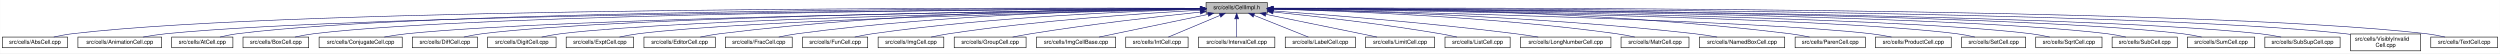
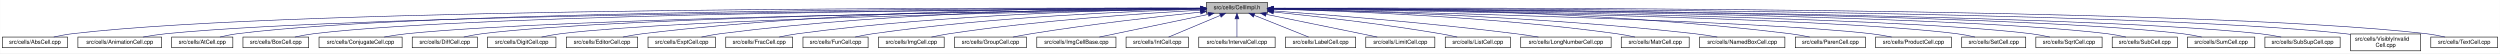
- <svg xmlns="http://www.w3.org/2000/svg" xmlns:xlink="http://www.w3.org/1999/xlink" width="4452pt" height="95pt" viewBox="0.00 0.00 4451.50 95.00">
+ <svg xmlns="http://www.w3.org/2000/svg" xmlns:xlink="http://www.w3.org/1999/xlink" width="4453pt" height="95pt" viewBox="0.00 0.00 4452.50 95.00">
  <g id="graph0" class="graph" transform="scale(1 1) rotate(0) translate(4 91)">
-     <polygon fill="white" stroke="transparent" points="-4,4 -4,-91 4447.5,-91 4447.5,4 -4,4" />
+     <polygon fill="white" stroke="transparent" points="-4,4 -4,-91 4448.5,-91 4448.5,4 -4,4" />
    <g id="node1" class="node">
      <g id="a_node1">
        <a xlink:title="Macros and types used only by cell implementations, not by cell users.">
-           <polygon fill="#bfbfbf" stroke="black" points="2143.5,-67.5 2143.5,-86.5 2252.5,-86.5 2252.5,-67.5 2143.5,-67.5" />
-           <text text-anchor="middle" x="2198" y="-74.5" font-family="Helvetica,sans-Serif" font-size="10.00">src/cells/CellImpl.h</text>
+           <polygon fill="#bfbfbf" stroke="black" points="2144.5,-67.5 2144.5,-86.5 2253.5,-86.5 2253.5,-67.5 2144.5,-67.5" />
+           <text text-anchor="middle" x="2199" y="-74.5" font-family="Helvetica,sans-Serif" font-size="10.00">src/cells/CellImpl.h</text>
        </a>
      </g>
    </g>
    <g id="node2" class="node">
      <g id="a_node2">
        <a xlink:href="AbsCell_8cpp.html" target="_top" xlink:title="This file defines the class AbsCell.">
          <polygon fill="white" stroke="black" points="0,-6 0,-25 116,-25 116,-6 0,-6" />
          <text text-anchor="middle" x="58" y="-13" font-family="Helvetica,sans-Serif" font-size="10.00">src/cells/AbsCell.cpp</text>
        </a>
      </g>
    </g>
    <g id="edge1" class="edge">
-       <path fill="none" stroke="midnightblue" d="M2133.15,-76.26C1827.39,-77.25 527.75,-78.51 125,-31 114.01,-29.7 102.16,-27.44 91.53,-25.07" />
-       <polygon fill="midnightblue" stroke="midnightblue" points="2133.2,-79.76 2143.18,-76.23 2133.17,-72.76 2133.2,-79.76" />
+       <path fill="none" stroke="midnightblue" d="M2134.12,-76.26C1828.21,-77.25 527.95,-78.53 125,-31 114.01,-29.7 102.16,-27.44 91.53,-25.07" />
+       <polygon fill="midnightblue" stroke="midnightblue" points="2134.17,-79.76 2144.16,-76.23 2134.15,-72.76 2134.17,-79.76" />
    </g>
    <g id="node3" class="node">
      <g id="a_node3">
        <a xlink:href="AnimationCell_8cpp.html" target="_top" xlink:title="This file defines the class AnimationCell.">
          <polygon fill="white" stroke="black" points="134.5,-6 134.5,-25 283.5,-25 283.5,-6 134.5,-6" />
          <text text-anchor="middle" x="209" y="-13" font-family="Helvetica,sans-Serif" font-size="10.00">src/cells/AnimationCell.cpp</text>
        </a>
      </g>
    </g>
    <g id="edge2" class="edge">
-       <path fill="none" stroke="midnightblue" d="M2132.84,-75.77C1842.02,-74.54 660.69,-67.35 292,-31 278.46,-29.67 263.81,-27.39 250.63,-25.03" />
-       <polygon fill="midnightblue" stroke="midnightblue" points="2133.2,-79.27 2143.22,-75.81 2133.23,-72.27 2133.2,-79.27" />
+       <path fill="none" stroke="midnightblue" d="M2133.81,-75.77C1842.83,-74.54 660.89,-67.37 292,-31 278.46,-29.67 263.81,-27.39 250.63,-25.03" />
+       <polygon fill="midnightblue" stroke="midnightblue" points="2134.17,-79.27 2144.19,-75.81 2134.2,-72.27 2134.17,-79.27" />
    </g>
    <g id="node4" class="node">
      <g id="a_node4">
        <a xlink:href="AtCell_8cpp.html" target="_top" xlink:title="This file defines the class AtCell.">
          <polygon fill="white" stroke="black" points="301.5,-6 301.5,-25 410.5,-25 410.5,-6 301.5,-6" />
          <text text-anchor="middle" x="356" y="-13" font-family="Helvetica,sans-Serif" font-size="10.00">src/cells/AtCell.cpp</text>
        </a>
      </g>
    </g>
    <g id="edge3" class="edge">
-       <path fill="none" stroke="midnightblue" d="M2133.08,-76.1C1854.67,-76.28 760.4,-74.16 419,-31 408.64,-29.69 397.5,-27.42 387.5,-25.06" />
-       <polygon fill="midnightblue" stroke="midnightblue" points="2133.41,-79.6 2143.41,-76.1 2133.41,-72.6 2133.41,-79.6" />
+       <path fill="none" stroke="midnightblue" d="M2134.04,-76.11C1855.48,-76.29 760.59,-74.18 419,-31 408.64,-29.69 397.5,-27.42 387.5,-25.06" />
+       <polygon fill="midnightblue" stroke="midnightblue" points="2134.38,-79.6 2144.38,-76.1 2134.38,-72.6 2134.38,-79.6" />
    </g>
    <g id="node5" class="node">
      <g id="a_node5">
        <a xlink:href="BoxCell_8cpp.html" target="_top" xlink:title="This file defines the class BoxCell.">
          <polygon fill="white" stroke="black" points="428.5,-6 428.5,-25 545.5,-25 545.5,-6 428.5,-6" />
          <text text-anchor="middle" x="487" y="-13" font-family="Helvetica,sans-Serif" font-size="10.00">src/cells/BoxCell.cpp</text>
        </a>
      </g>
    </g>
    <g id="edge4" class="edge">
-       <path fill="none" stroke="midnightblue" d="M2132.88,-75.81C1867.71,-74.77 868.51,-68.4 555,-31 543.85,-29.67 531.83,-27.39 521.04,-25.03" />
-       <polygon fill="midnightblue" stroke="midnightblue" points="2133.1,-79.31 2143.11,-75.84 2133.13,-72.31 2133.1,-79.31" />
+       <path fill="none" stroke="midnightblue" d="M2134.28,-75.81C1869.63,-74.78 868.87,-68.44 555,-31 543.85,-29.67 531.83,-27.39 521.04,-25.03" />
+       <polygon fill="midnightblue" stroke="midnightblue" points="2134.48,-79.31 2144.49,-75.85 2134.51,-72.31 2134.48,-79.31" />
    </g>
    <g id="node6" class="node">
      <g id="a_node6">
        <a xlink:href="ConjugateCell_8cpp.html" target="_top" xlink:title="This file defines the class ConjugateCell.">
          <polygon fill="white" stroke="black" points="564,-6 564,-25 712,-25 712,-6 564,-6" />
          <text text-anchor="middle" x="638" y="-13" font-family="Helvetica,sans-Serif" font-size="10.00">src/cells/ConjugateCell.cpp</text>
        </a>
      </g>
    </g>
    <g id="edge5" class="edge">
-       <path fill="none" stroke="midnightblue" d="M2133.06,-75.25C1885.51,-72.22 1000.91,-59.57 721,-31 707.61,-29.63 693.13,-27.38 680.06,-25.05" />
-       <polygon fill="midnightblue" stroke="midnightblue" points="2133.29,-78.76 2143.33,-75.38 2133.37,-71.76 2133.29,-78.76" />
+       <path fill="none" stroke="midnightblue" d="M2134.02,-75.25C1886.3,-72.22 1001.1,-59.58 721,-31 707.61,-29.63 693.13,-27.38 680.06,-25.05" />
+       <polygon fill="midnightblue" stroke="midnightblue" points="2134.25,-78.76 2144.29,-75.38 2134.33,-71.76 2134.25,-78.76" />
    </g>
    <g id="node7" class="node">
      <g id="a_node7">
        <a xlink:href="DiffCell_8cpp.html" target="_top" xlink:title="This file defines the class DiffCell.">
          <polygon fill="white" stroke="black" points="730,-6 730,-25 846,-25 846,-6 730,-6" />
          <text text-anchor="middle" x="788" y="-13" font-family="Helvetica,sans-Serif" font-size="10.00">src/cells/DiffCell.cpp</text>
        </a>
      </g>
    </g>
    <g id="edge6" class="edge">
-       <path fill="none" stroke="midnightblue" d="M2133.15,-75.37C1900.28,-72.87 1106.8,-62.21 855,-31 844.13,-29.65 832.42,-27.4 821.88,-25.07" />
-       <polygon fill="midnightblue" stroke="midnightblue" points="2133.12,-78.87 2143.16,-75.48 2133.2,-71.87 2133.12,-78.87" />
+       <path fill="none" stroke="midnightblue" d="M2134.15,-75.37C1901.17,-72.88 1107,-62.23 855,-31 844.13,-29.65 832.42,-27.4 821.88,-25.07" />
+       <polygon fill="midnightblue" stroke="midnightblue" points="2134.45,-78.88 2144.49,-75.48 2134.53,-71.88 2134.45,-78.88" />
    </g>
    <g id="node8" class="node">
      <g id="a_node8">
        <a xlink:href="DigitCell_8cpp.html" target="_top" xlink:title="This file defines the class DigitCell.">
          <polygon fill="white" stroke="black" points="864,-6 864,-25 986,-25 986,-6 864,-6" />
          <text text-anchor="middle" x="925" y="-13" font-family="Helvetica,sans-Serif" font-size="10.00">src/cells/DigitCell.cpp</text>
        </a>
      </g>
    </g>
    <g id="edge7" class="edge">
-       <path fill="none" stroke="midnightblue" d="M2133.16,-75C1916.42,-71.44 1218.27,-58.11 995,-31 983.67,-29.62 971.44,-27.36 960.42,-25.03" />
-       <polygon fill="midnightblue" stroke="midnightblue" points="2133.36,-78.51 2143.41,-75.17 2133.47,-71.51 2133.36,-78.51" />
+       <path fill="none" stroke="midnightblue" d="M2134.1,-75C1917.19,-71.45 1218.46,-58.13 995,-31 983.67,-29.62 971.44,-27.36 960.42,-25.03" />
+       <polygon fill="midnightblue" stroke="midnightblue" points="2134.31,-78.51 2144.37,-75.17 2134.43,-71.51 2134.31,-78.51" />
    </g>
    <g id="node9" class="node">
      <g id="a_node9">
-         <a xlink:href="ExptCell_8cpp.html" target="_top" xlink:title="This file defines the class ExptCell.">
-           <polygon fill="white" stroke="black" points="1004,-6 1004,-25 1124,-25 1124,-6 1004,-6" />
-           <text text-anchor="middle" x="1064" y="-13" font-family="Helvetica,sans-Serif" font-size="10.00">src/cells/ExptCell.cpp</text>
+         <a xlink:href="EditorCell_8cpp.html" target="_top" xlink:title="This file defines the class EditorCell.">
+           <polygon fill="white" stroke="black" points="1004.5,-6 1004.5,-25 1131.5,-25 1131.5,-6 1004.5,-6" />
+           <text text-anchor="middle" x="1068" y="-13" font-family="Helvetica,sans-Serif" font-size="10.00">src/cells/EditorCell.cpp</text>
        </a>
      </g>
    </g>
    <g id="edge8" class="edge">
-       <path fill="none" stroke="midnightblue" d="M2133.25,-74.67C1933.43,-70.32 1328.15,-55.46 1133,-31 1121.83,-29.6 1109.77,-27.33 1098.91,-25" />
-       <polygon fill="midnightblue" stroke="midnightblue" points="2133.23,-78.17 2143.3,-74.88 2133.38,-71.17 2133.23,-78.17" />
+       <path fill="none" stroke="midnightblue" d="M2134.21,-76.69C1968.36,-77.73 1515.13,-75.84 1141,-31 1129.33,-29.6 1116.73,-27.36 1105.34,-25.06" />
+       <polygon fill="midnightblue" stroke="midnightblue" points="2134.28,-80.19 2144.25,-76.63 2134.23,-73.19 2134.28,-80.19" />
    </g>
    <g id="node10" class="node">
      <g id="a_node10">
-         <a xlink:href="EditorCell_8cpp.html" target="_top" xlink:title="This file defines the class EditorCell.">
-           <polygon fill="white" stroke="black" points="1142.5,-6 1142.5,-25 1269.5,-25 1269.5,-6 1142.5,-6" />
-           <text text-anchor="middle" x="1206" y="-13" font-family="Helvetica,sans-Serif" font-size="10.00">src/cells/EditorCell.cpp</text>
+         <a xlink:href="ExptCell_8cpp.html" target="_top" xlink:title="This file defines the class ExptCell.">
+           <polygon fill="white" stroke="black" points="1150,-6 1150,-25 1270,-25 1270,-6 1150,-6" />
+           <text text-anchor="middle" x="1210" y="-13" font-family="Helvetica,sans-Serif" font-size="10.00">src/cells/ExptCell.cpp</text>
        </a>
      </g>
    </g>
    <g id="edge9" class="edge">
-       <path fill="none" stroke="midnightblue" d="M2133.31,-76.16C1982.7,-75.8 1597.17,-70.72 1278,-31 1266.49,-29.57 1254.06,-27.32 1242.82,-25.02" />
-       <polygon fill="midnightblue" stroke="midnightblue" points="2133.31,-79.66 2143.31,-76.18 2133.32,-72.66 2133.31,-79.66" />
+       <path fill="none" stroke="midnightblue" d="M2134.29,-76.34C1983.63,-76.38 1598,-72.06 1279,-31 1267.95,-29.58 1256.04,-27.33 1245.27,-25.03" />
+       <polygon fill="midnightblue" stroke="midnightblue" points="2134.3,-79.84 2144.29,-76.33 2134.29,-72.84 2134.3,-79.84" />
    </g>
    <g id="node11" class="node">
      <g id="a_node11">
        <a xlink:href="FracCell_8cpp.html" target="_top" xlink:title="This file defines the class FracCell.">
-           <polygon fill="white" stroke="black" points="1287.5,-6 1287.5,-25 1406.5,-25 1406.5,-6 1287.5,-6" />
-           <text text-anchor="middle" x="1347" y="-13" font-family="Helvetica,sans-Serif" font-size="10.00">src/cells/FracCell.cpp</text>
+           <polygon fill="white" stroke="black" points="1288.5,-6 1288.5,-25 1407.5,-25 1407.5,-6 1288.5,-6" />
+           <text text-anchor="middle" x="1348" y="-13" font-family="Helvetica,sans-Serif" font-size="10.00">src/cells/FracCell.cpp</text>
        </a>
      </g>
    </g>
    <g id="edge10" class="edge">
-       <path fill="none" stroke="midnightblue" d="M2133.09,-75.54C1998.7,-73.87 1680.4,-66.19 1416,-31 1405.08,-29.55 1393.31,-27.32 1382.64,-25.05" />
-       <polygon fill="midnightblue" stroke="midnightblue" points="2133.18,-79.04 2143.22,-75.66 2133.26,-72.04 2133.18,-79.04" />
+       <path fill="none" stroke="midnightblue" d="M2134.09,-75.54C1999.7,-73.87 1681.4,-66.19 1417,-31 1406.08,-29.55 1394.31,-27.32 1383.64,-25.05" />
+       <polygon fill="midnightblue" stroke="midnightblue" points="2134.18,-79.04 2144.22,-75.66 2134.26,-72.04 2134.18,-79.04" />
    </g>
    <g id="node12" class="node">
      <g id="a_node12">
        <a xlink:href="FunCell_8cpp.html" target="_top" xlink:title="This file defines the class FunCell.">
-           <polygon fill="white" stroke="black" points="1425,-6 1425,-25 1541,-25 1541,-6 1425,-6" />
-           <text text-anchor="middle" x="1483" y="-13" font-family="Helvetica,sans-Serif" font-size="10.00">src/cells/FunCell.cpp</text>
+           <polygon fill="white" stroke="black" points="1426,-6 1426,-25 1542,-25 1542,-6 1426,-6" />
+           <text text-anchor="middle" x="1484" y="-13" font-family="Helvetica,sans-Serif" font-size="10.00">src/cells/FunCell.cpp</text>
        </a>
      </g>
    </g>
    <g id="edge11" class="edge">
-       <path fill="none" stroke="midnightblue" d="M2132.87,-74.57C2015.72,-71.32 1761.88,-61.12 1550,-31 1539.51,-29.51 1528.22,-27.3 1517.95,-25.06" />
-       <polygon fill="midnightblue" stroke="midnightblue" points="2133.01,-78.08 2143.1,-74.85 2133.2,-71.08 2133.01,-78.08" />
+       <path fill="none" stroke="midnightblue" d="M2133.87,-74.57C2016.72,-71.32 1762.88,-61.12 1551,-31 1540.51,-29.51 1529.22,-27.3 1518.95,-25.06" />
+       <polygon fill="midnightblue" stroke="midnightblue" points="2134.01,-78.08 2144.1,-74.85 2134.2,-71.08 2134.01,-78.08" />
    </g>
    <g id="node13" class="node">
      <g id="a_node13">
        <a xlink:href="ImgCell_8cpp.html" target="_top" xlink:title="This file defines the class ImgCell.">
-           <polygon fill="white" stroke="black" points="1559.5,-6 1559.5,-25 1676.5,-25 1676.5,-6 1559.5,-6" />
-           <text text-anchor="middle" x="1618" y="-13" font-family="Helvetica,sans-Serif" font-size="10.00">src/cells/ImgCell.cpp</text>
+           <polygon fill="white" stroke="black" points="1560.5,-6 1560.5,-25 1677.5,-25 1677.5,-6 1560.5,-6" />
+           <text text-anchor="middle" x="1619" y="-13" font-family="Helvetica,sans-Serif" font-size="10.00">src/cells/ImgCell.cpp</text>
        </a>
      </g>
    </g>
    <g id="edge12" class="edge">
-       <path fill="none" stroke="midnightblue" d="M2133.19,-72.85C2035.72,-67.54 1845.8,-54.97 1686,-31 1675.5,-29.42 1664.18,-27.22 1653.85,-25" />
-       <polygon fill="midnightblue" stroke="midnightblue" points="2133.01,-76.35 2143.18,-73.39 2133.38,-69.36 2133.01,-76.35" />
+       <path fill="none" stroke="midnightblue" d="M2134.19,-72.85C2036.72,-67.54 1846.8,-54.97 1687,-31 1676.5,-29.42 1665.18,-27.22 1654.85,-25" />
+       <polygon fill="midnightblue" stroke="midnightblue" points="2134.01,-76.35 2144.18,-73.39 2134.38,-69.36 2134.01,-76.35" />
    </g>
    <g id="node14" class="node">
      <g id="a_node14">
        <a xlink:href="GroupCell_8cpp.html" target="_top" xlink:title="This file defines the class GroupCell.">
-           <polygon fill="white" stroke="black" points="1695,-6 1695,-25 1823,-25 1823,-6 1695,-6" />
-           <text text-anchor="middle" x="1759" y="-13" font-family="Helvetica,sans-Serif" font-size="10.00">src/cells/GroupCell.cpp</text>
+           <polygon fill="white" stroke="black" points="1696,-6 1696,-25 1824,-25 1824,-6 1696,-6" />
+           <text text-anchor="middle" x="1760" y="-13" font-family="Helvetica,sans-Serif" font-size="10.00">src/cells/GroupCell.cpp</text>
        </a>
      </g>
    </g>
    <g id="edge13" class="edge">
-       <path fill="none" stroke="midnightblue" d="M2133.25,-69.5C2059.94,-61.8 1937.05,-47.87 1832,-31 1821.28,-29.28 1809.74,-27.13 1799.07,-25.01" />
-       <polygon fill="midnightblue" stroke="midnightblue" points="2132.95,-72.99 2143.26,-70.54 2133.67,-66.02 2132.95,-72.99" />
+       <path fill="none" stroke="midnightblue" d="M2134.25,-69.5C2060.94,-61.8 1938.05,-47.87 1833,-31 1822.28,-29.28 1810.74,-27.13 1800.07,-25.01" />
+       <polygon fill="midnightblue" stroke="midnightblue" points="2133.95,-72.99 2144.26,-70.54 2134.67,-66.02 2133.95,-72.99" />
    </g>
    <g id="node15" class="node">
      <g id="a_node15">
        <a xlink:href="ImgCellBase_8cpp.html" target="_top" xlink:title="This file defines the class ImgCellBase.">
-           <polygon fill="white" stroke="black" points="1841.5,-6 1841.5,-25 1982.5,-25 1982.5,-6 1841.5,-6" />
-           <text text-anchor="middle" x="1912" y="-13" font-family="Helvetica,sans-Serif" font-size="10.00">src/cells/ImgCellBase.cpp</text>
+           <polygon fill="white" stroke="black" points="1842.5,-6 1842.5,-25 1983.5,-25 1983.5,-6 1842.5,-6" />
+           <text text-anchor="middle" x="1913" y="-13" font-family="Helvetica,sans-Serif" font-size="10.00">src/cells/ImgCellBase.cpp</text>
        </a>
      </g>
    </g>
    <g id="edge14" class="edge">
-       <path fill="none" stroke="midnightblue" d="M2147.06,-65.4C2091.61,-53.87 2004.05,-35.65 1952.9,-25.01" />
-       <polygon fill="midnightblue" stroke="midnightblue" points="2146.52,-68.86 2157.02,-67.48 2147.95,-62.01 2146.52,-68.86" />
+       <path fill="none" stroke="midnightblue" d="M2148.06,-65.4C2092.61,-53.87 2005.05,-35.65 1953.9,-25.01" />
+       <polygon fill="midnightblue" stroke="midnightblue" points="2147.52,-68.86 2158.02,-67.48 2148.95,-62.01 2147.52,-68.86" />
    </g>
    <g id="node16" class="node">
      <g id="a_node16">
        <a xlink:href="IntCell_8cpp.html" target="_top" xlink:title="This file defines the class IntCell.">
-           <polygon fill="white" stroke="black" points="2000.5,-6 2000.5,-25 2111.5,-25 2111.5,-6 2000.5,-6" />
-           <text text-anchor="middle" x="2056" y="-13" font-family="Helvetica,sans-Serif" font-size="10.00">src/cells/IntCell.cpp</text>
+           <polygon fill="white" stroke="black" points="2001.5,-6 2001.5,-25 2112.5,-25 2112.5,-6 2001.5,-6" />
+           <text text-anchor="middle" x="2057" y="-13" font-family="Helvetica,sans-Serif" font-size="10.00">src/cells/IntCell.cpp</text>
        </a>
      </g>
    </g>
    <g id="edge15" class="edge">
-       <path fill="none" stroke="midnightblue" d="M2168.12,-63.48C2140.54,-51.92 2100.33,-35.08 2076.31,-25.01" />
-       <polygon fill="midnightblue" stroke="midnightblue" points="2167.08,-66.84 2177.65,-67.48 2169.78,-60.38 2167.08,-66.84" />
+       <path fill="none" stroke="midnightblue" d="M2169.12,-63.48C2141.54,-51.92 2101.33,-35.08 2077.31,-25.01" />
+       <polygon fill="midnightblue" stroke="midnightblue" points="2168.08,-66.84 2178.65,-67.48 2170.78,-60.38 2168.08,-66.84" />
    </g>
    <g id="node17" class="node">
      <g id="a_node17">
        <a xlink:href="IntervalCell_8cpp.html" target="_top" xlink:title="This file defines the class IntervalCell.">
-           <polygon fill="white" stroke="black" points="2130,-6 2130,-25 2266,-25 2266,-6 2130,-6" />
-           <text text-anchor="middle" x="2198" y="-13" font-family="Helvetica,sans-Serif" font-size="10.00">src/cells/IntervalCell.cpp</text>
+           <polygon fill="white" stroke="black" points="2131,-6 2131,-25 2267,-25 2267,-6 2131,-6" />
+           <text text-anchor="middle" x="2199" y="-13" font-family="Helvetica,sans-Serif" font-size="10.00">src/cells/IntervalCell.cpp</text>
        </a>
      </g>
    </g>
    <g id="edge16" class="edge">
-       <path fill="none" stroke="midnightblue" d="M2198,-57.32C2198,-46.5 2198,-33.4 2198,-25.01" />
-       <polygon fill="midnightblue" stroke="midnightblue" points="2194.5,-57.48 2198,-67.48 2201.5,-57.48 2194.5,-57.48" />
+       <path fill="none" stroke="midnightblue" d="M2199,-57.32C2199,-46.5 2199,-33.4 2199,-25.01" />
+       <polygon fill="midnightblue" stroke="midnightblue" points="2195.5,-57.48 2199,-67.48 2202.5,-57.48 2195.5,-57.48" />
    </g>
    <g id="node18" class="node">
      <g id="a_node18">
        <a xlink:href="LabelCell_8cpp.html" target="_top" xlink:title="This file defines the class LabelCell.">
-           <polygon fill="white" stroke="black" points="2284.5,-6 2284.5,-25 2409.5,-25 2409.5,-6 2284.5,-6" />
-           <text text-anchor="middle" x="2347" y="-13" font-family="Helvetica,sans-Serif" font-size="10.00">src/cells/LabelCell.cpp</text>
+           <polygon fill="white" stroke="black" points="2285.5,-6 2285.5,-25 2410.5,-25 2410.5,-6 2285.5,-6" />
+           <text text-anchor="middle" x="2348" y="-13" font-family="Helvetica,sans-Serif" font-size="10.00">src/cells/LabelCell.cpp</text>
        </a>
      </g>
    </g>
    <g id="edge17" class="edge">
-       <path fill="none" stroke="midnightblue" d="M2228.97,-63.63C2257.92,-52.07 2300.37,-35.12 2325.69,-25.01" />
-       <polygon fill="midnightblue" stroke="midnightblue" points="2227.34,-60.52 2219.35,-67.48 2229.93,-67.02 2227.34,-60.52" />
+       <path fill="none" stroke="midnightblue" d="M2229.97,-63.63C2258.92,-52.07 2301.37,-35.12 2326.69,-25.01" />
+       <polygon fill="midnightblue" stroke="midnightblue" points="2228.34,-60.52 2220.35,-67.48 2230.93,-67.02 2228.34,-60.52" />
    </g>
    <g id="node19" class="node">
      <g id="a_node19">
        <a xlink:href="LimitCell_8cpp.html" target="_top" xlink:title="This file defines the class LimitCell.">
-           <polygon fill="white" stroke="black" points="2427.5,-6 2427.5,-25 2550.5,-25 2550.5,-6 2427.5,-6" />
-           <text text-anchor="middle" x="2489" y="-13" font-family="Helvetica,sans-Serif" font-size="10.00">src/cells/LimitCell.cpp</text>
+           <polygon fill="white" stroke="black" points="2428.5,-6 2428.5,-25 2551.5,-25 2551.5,-6 2428.5,-6" />
+           <text text-anchor="middle" x="2490" y="-13" font-family="Helvetica,sans-Serif" font-size="10.00">src/cells/LimitCell.cpp</text>
        </a>
      </g>
    </g>
    <g id="edge18" class="edge">
-       <path fill="none" stroke="midnightblue" d="M2250.02,-65.46C2294.82,-56.37 2361.18,-42.88 2419,-31 2428.36,-29.08 2438.42,-27 2447.92,-25.03" />
-       <polygon fill="midnightblue" stroke="midnightblue" points="2249.07,-62.08 2239.96,-67.5 2250.46,-68.94 2249.07,-62.08" />
+       <path fill="none" stroke="midnightblue" d="M2251.02,-65.46C2295.82,-56.37 2362.18,-42.88 2420,-31 2429.36,-29.08 2439.42,-27 2448.92,-25.03" />
+       <polygon fill="midnightblue" stroke="midnightblue" points="2250.07,-62.08 2240.96,-67.5 2251.46,-68.94 2250.07,-62.08" />
    </g>
    <g id="node20" class="node">
      <g id="a_node20">
        <a xlink:href="ListCell_8cpp.html" target="_top" xlink:title="This file defines the class ListCell.">
-           <polygon fill="white" stroke="black" points="2569,-6 2569,-25 2685,-25 2685,-6 2569,-6" />
-           <text text-anchor="middle" x="2627" y="-13" font-family="Helvetica,sans-Serif" font-size="10.00">src/cells/ListCell.cpp</text>
+           <polygon fill="white" stroke="black" points="2570,-6 2570,-25 2686,-25 2686,-6 2570,-6" />
+           <text text-anchor="middle" x="2628" y="-13" font-family="Helvetica,sans-Serif" font-size="10.00">src/cells/ListCell.cpp</text>
        </a>
      </g>
    </g>
    <g id="edge19" class="edge">
-       <path fill="none" stroke="midnightblue" d="M2263.17,-69.67C2335.84,-62.21 2456.75,-48.55 2560,-31 2569.86,-29.32 2580.46,-27.19 2590.25,-25.07" />
-       <polygon fill="midnightblue" stroke="midnightblue" points="2262.4,-66.23 2252.8,-70.73 2263.11,-73.2 2262.4,-66.23" />
+       <path fill="none" stroke="midnightblue" d="M2264.17,-69.67C2336.84,-62.21 2457.75,-48.55 2561,-31 2570.86,-29.32 2581.46,-27.19 2591.25,-25.07" />
+       <polygon fill="midnightblue" stroke="midnightblue" points="2263.4,-66.23 2253.8,-70.73 2264.11,-73.2 2263.4,-66.23" />
    </g>
    <g id="node21" class="node">
      <g id="a_node21">
        <a xlink:href="LongNumberCell_8cpp.html" target="_top" xlink:title="This file defines the class LongNumberCell.">
-           <polygon fill="white" stroke="black" points="2703.5,-6 2703.5,-25 2864.5,-25 2864.5,-6 2703.5,-6" />
-           <text text-anchor="middle" x="2784" y="-13" font-family="Helvetica,sans-Serif" font-size="10.00">src/cells/LongNumberCell.cpp</text>
+           <polygon fill="white" stroke="black" points="2704.5,-6 2704.5,-25 2865.5,-25 2865.5,-6 2704.5,-6" />
+           <text text-anchor="middle" x="2785" y="-13" font-family="Helvetica,sans-Serif" font-size="10.00">src/cells/LongNumberCell.cpp</text>
        </a>
      </g>
    </g>
    <g id="edge20" class="edge">
-       <path fill="none" stroke="midnightblue" d="M2262.83,-71.56C2357.7,-64.73 2539.84,-50.39 2694,-31 2707.35,-29.32 2721.75,-27.16 2735.04,-25.02" />
-       <polygon fill="midnightblue" stroke="midnightblue" points="2262.54,-68.07 2252.81,-72.27 2263.04,-75.05 2262.54,-68.07" />
+       <path fill="none" stroke="midnightblue" d="M2263.83,-71.56C2358.7,-64.73 2540.84,-50.39 2695,-31 2708.35,-29.32 2722.75,-27.16 2736.04,-25.02" />
+       <polygon fill="midnightblue" stroke="midnightblue" points="2263.54,-68.07 2253.81,-72.27 2264.04,-75.05 2263.54,-68.07" />
    </g>
    <g id="node22" class="node">
      <g id="a_node22">
        <a xlink:href="MatrCell_8cpp.html" target="_top" xlink:title="This file defines the class MatrCell.">
-           <polygon fill="white" stroke="black" points="2882.5,-6 2882.5,-25 3003.5,-25 3003.5,-6 2882.5,-6" />
-           <text text-anchor="middle" x="2943" y="-13" font-family="Helvetica,sans-Serif" font-size="10.00">src/cells/MatrCell.cpp</text>
+           <polygon fill="white" stroke="black" points="2883.5,-6 2883.5,-25 3004.5,-25 3004.5,-6 2883.5,-6" />
+           <text text-anchor="middle" x="2944" y="-13" font-family="Helvetica,sans-Serif" font-size="10.00">src/cells/MatrCell.cpp</text>
        </a>
      </g>
    </g>
    <g id="edge21" class="edge">
-       <path fill="none" stroke="midnightblue" d="M2262.77,-74.72C2383.51,-71.65 2650.95,-61.7 2874,-31 2884.79,-29.51 2896.42,-27.31 2907,-25.06" />
-       <polygon fill="midnightblue" stroke="midnightblue" points="2262.5,-71.22 2252.59,-74.97 2262.67,-78.22 2262.5,-71.22" />
+       <path fill="none" stroke="midnightblue" d="M2263.77,-74.72C2384.51,-71.65 2651.95,-61.7 2875,-31 2885.79,-29.51 2897.42,-27.31 2908,-25.06" />
+       <polygon fill="midnightblue" stroke="midnightblue" points="2263.5,-71.22 2253.59,-74.97 2263.67,-78.22 2263.5,-71.22" />
    </g>
    <g id="node23" class="node">
      <g id="a_node23">
        <a xlink:href="NamedBoxCell_8cpp.html" target="_top" xlink:title="This file defines the class NamedBoxCell.">
-           <polygon fill="white" stroke="black" points="3022,-6 3022,-25 3174,-25 3174,-6 3022,-6" />
-           <text text-anchor="middle" x="3098" y="-13" font-family="Helvetica,sans-Serif" font-size="10.00">src/cells/NamedBoxCell.cpp</text>
+           <polygon fill="white" stroke="black" points="3023,-6 3023,-25 3175,-25 3175,-6 3023,-6" />
+           <text text-anchor="middle" x="3099" y="-13" font-family="Helvetica,sans-Serif" font-size="10.00">src/cells/NamedBoxCell.cpp</text>
        </a>
      </g>
    </g>
    <g id="edge22" class="edge">
-       <path fill="none" stroke="midnightblue" d="M2262.95,-74.92C2401.29,-72.07 2735.08,-62.27 3013,-31 3026.24,-29.51 3040.55,-27.3 3053.58,-25.06" />
-       <polygon fill="midnightblue" stroke="midnightblue" points="2262.47,-71.43 2252.54,-75.13 2262.61,-78.43 2262.47,-71.43" />
+       <path fill="none" stroke="midnightblue" d="M2263.95,-74.92C2402.29,-72.07 2736.08,-62.27 3014,-31 3027.24,-29.51 3041.55,-27.3 3054.58,-25.06" />
+       <polygon fill="midnightblue" stroke="midnightblue" points="2263.47,-71.43 2253.54,-75.13 2263.61,-78.43 2263.47,-71.43" />
    </g>
    <g id="node24" class="node">
      <g id="a_node24">
        <a xlink:href="ParenCell_8cpp.html" target="_top" xlink:title="This file defines the class ParenCell.">
-           <polygon fill="white" stroke="black" points="3192.5,-6 3192.5,-25 3317.5,-25 3317.5,-6 3192.5,-6" />
-           <text text-anchor="middle" x="3255" y="-13" font-family="Helvetica,sans-Serif" font-size="10.00">src/cells/ParenCell.cpp</text>
+           <polygon fill="white" stroke="black" points="3193.5,-6 3193.5,-25 3318.5,-25 3318.5,-6 3193.5,-6" />
+           <text text-anchor="middle" x="3256" y="-13" font-family="Helvetica,sans-Serif" font-size="10.00">src/cells/ParenCell.cpp</text>
        </a>
      </g>
    </g>
    <g id="edge23" class="edge">
-       <path fill="none" stroke="midnightblue" d="M2262.73,-76.46C2420.64,-76.84 2838.01,-73.37 3183,-31 3194.52,-29.59 3206.94,-27.34 3218.18,-25.04" />
-       <polygon fill="midnightblue" stroke="midnightblue" points="2262.71,-72.96 2252.7,-76.43 2262.69,-79.96 2262.71,-72.96" />
+       <path fill="none" stroke="midnightblue" d="M2263.73,-76.46C2421.64,-76.84 2839.01,-73.37 3184,-31 3195.52,-29.59 3207.94,-27.34 3219.18,-25.04" />
+       <polygon fill="midnightblue" stroke="midnightblue" points="2263.71,-72.96 2253.7,-76.43 2263.69,-79.96 2263.71,-72.96" />
    </g>
    <g id="node25" class="node">
      <g id="a_node25">
        <a xlink:href="ProductCell_8cpp.html" target="_top" xlink:title="This file defines the class ProductCell.">
-           <polygon fill="white" stroke="black" points="3335.5,-6 3335.5,-25 3470.5,-25 3470.5,-6 3335.5,-6" />
-           <text text-anchor="middle" x="3403" y="-13" font-family="Helvetica,sans-Serif" font-size="10.00">src/cells/ProductCell.cpp</text>
+           <polygon fill="white" stroke="black" points="3336.5,-6 3336.5,-25 3471.5,-25 3471.5,-6 3336.5,-6" />
+           <text text-anchor="middle" x="3404" y="-13" font-family="Helvetica,sans-Serif" font-size="10.00">src/cells/ProductCell.cpp</text>
        </a>
      </g>
    </g>
    <g id="edge24" class="edge">
-       <path fill="none" stroke="midnightblue" d="M2262.68,-74.69C2470.31,-70.28 3118.58,-54.9 3327,-31 3339.14,-29.61 3352.26,-27.37 3364.12,-25.07" />
-       <polygon fill="midnightblue" stroke="midnightblue" points="2262.47,-71.19 2252.54,-74.9 2262.62,-78.19 2262.47,-71.19" />
+       <path fill="none" stroke="midnightblue" d="M2263.68,-74.69C2471.31,-70.28 3119.58,-54.9 3328,-31 3340.14,-29.61 3353.26,-27.37 3365.12,-25.07" />
+       <polygon fill="midnightblue" stroke="midnightblue" points="2263.47,-71.19 2253.54,-74.9 2263.62,-78.19 2263.47,-71.19" />
    </g>
    <g id="node26" class="node">
      <g id="a_node26">
        <a xlink:href="SetCell_8cpp.html" target="_top" xlink:title="This file defines the class SetCell.">
-           <polygon fill="white" stroke="black" points="3489,-6 3489,-25 3603,-25 3603,-6 3489,-6" />
-           <text text-anchor="middle" x="3546" y="-13" font-family="Helvetica,sans-Serif" font-size="10.00">src/cells/SetCell.cpp</text>
+           <polygon fill="white" stroke="black" points="3490,-6 3490,-25 3604,-25 3604,-6 3490,-6" />
+           <text text-anchor="middle" x="3547" y="-13" font-family="Helvetica,sans-Serif" font-size="10.00">src/cells/SetCell.cpp</text>
        </a>
      </g>
    </g>
    <g id="edge25" class="edge">
-       <path fill="none" stroke="midnightblue" d="M2262.53,-75.28C2488.11,-72.53 3240.63,-61.24 3480,-31 3490.71,-29.65 3502.24,-27.39 3512.63,-25.06" />
-       <polygon fill="midnightblue" stroke="midnightblue" points="2262.46,-71.78 2252.51,-75.4 2262.55,-78.78 2262.46,-71.78" />
+       <path fill="none" stroke="midnightblue" d="M2263.53,-75.28C2489.11,-72.53 3241.63,-61.24 3481,-31 3491.71,-29.65 3503.24,-27.39 3513.63,-25.06" />
+       <polygon fill="midnightblue" stroke="midnightblue" points="2263.46,-71.78 2253.51,-75.4 2263.55,-78.78 2263.46,-71.78" />
    </g>
    <g id="node27" class="node">
      <g id="a_node27">
        <a xlink:href="SqrtCell_8cpp.html" target="_top" xlink:title="This file defines the class SqrtCell.">
-           <polygon fill="white" stroke="black" points="3621,-6 3621,-25 3739,-25 3739,-6 3621,-6" />
-           <text text-anchor="middle" x="3680" y="-13" font-family="Helvetica,sans-Serif" font-size="10.00">src/cells/SqrtCell.cpp</text>
+           <polygon fill="white" stroke="black" points="3622,-6 3622,-25 3740,-25 3740,-6 3622,-6" />
+           <text text-anchor="middle" x="3681" y="-13" font-family="Helvetica,sans-Serif" font-size="10.00">src/cells/SqrtCell.cpp</text>
        </a>
      </g>
    </g>
    <g id="edge26" class="edge">
-       <path fill="none" stroke="midnightblue" d="M2262.98,-75.47C2503.87,-73.27 3345.63,-63.38 3612,-31 3623.14,-29.65 3635.17,-27.36 3645.96,-25" />
-       <polygon fill="midnightblue" stroke="midnightblue" points="2262.61,-71.97 2252.64,-75.56 2262.67,-78.97 2262.61,-71.97" />
+       <path fill="none" stroke="midnightblue" d="M2263.98,-75.47C2504.87,-73.27 3346.63,-63.38 3613,-31 3624.14,-29.65 3636.17,-27.36 3646.96,-25" />
+       <polygon fill="midnightblue" stroke="midnightblue" points="2263.61,-71.97 2253.64,-75.56 2263.67,-78.97 2263.61,-71.97" />
    </g>
    <g id="node28" class="node">
      <g id="a_node28">
        <a xlink:href="SubCell_8cpp.html" target="_top" xlink:title="This file defines the class SubCell.">
-           <polygon fill="white" stroke="black" points="3757,-6 3757,-25 3873,-25 3873,-6 3757,-6" />
-           <text text-anchor="middle" x="3815" y="-13" font-family="Helvetica,sans-Serif" font-size="10.00">src/cells/SubCell.cpp</text>
+           <polygon fill="white" stroke="black" points="3758,-6 3758,-25 3874,-25 3874,-6 3758,-6" />
+           <text text-anchor="middle" x="3816" y="-13" font-family="Helvetica,sans-Serif" font-size="10.00">src/cells/SubCell.cpp</text>
        </a>
      </g>
    </g>
    <g id="edge27" class="edge">
-       <path fill="none" stroke="midnightblue" d="M2262.78,-75.71C2517.88,-74.32 3453.61,-66.82 3748,-31 3758.99,-29.66 3770.83,-27.38 3781.47,-25.02" />
-       <polygon fill="midnightblue" stroke="midnightblue" points="2262.54,-72.21 2252.56,-75.76 2262.58,-79.21 2262.54,-72.21" />
+       <path fill="none" stroke="midnightblue" d="M2263.78,-75.71C2518.88,-74.32 3454.61,-66.82 3749,-31 3759.99,-29.66 3771.83,-27.38 3782.47,-25.02" />
+       <polygon fill="midnightblue" stroke="midnightblue" points="2263.54,-72.21 2253.56,-75.76 2263.58,-79.21 2263.54,-72.21" />
    </g>
    <g id="node29" class="node">
      <g id="a_node29">
        <a xlink:href="SumCell_8cpp.html" target="_top" xlink:title="This file defines the class SumCell.">
-           <polygon fill="white" stroke="black" points="3891,-6 3891,-25 4011,-25 4011,-6 3891,-6" />
-           <text text-anchor="middle" x="3951" y="-13" font-family="Helvetica,sans-Serif" font-size="10.00">src/cells/SumCell.cpp</text>
+           <polygon fill="white" stroke="black" points="3892,-6 3892,-25 4012,-25 4012,-6 3892,-6" />
+           <text text-anchor="middle" x="3952" y="-13" font-family="Helvetica,sans-Serif" font-size="10.00">src/cells/SumCell.cpp</text>
        </a>
      </g>
    </g>
    <g id="edge28" class="edge">
-       <path fill="none" stroke="midnightblue" d="M2262.93,-75.83C2531.94,-74.89 3559.89,-68.83 3882,-31 3893.31,-29.67 3905.5,-27.4 3916.45,-25.03" />
-       <polygon fill="midnightblue" stroke="midnightblue" points="2262.55,-72.33 2252.56,-75.87 2262.57,-79.33 2262.55,-72.33" />
+       <path fill="none" stroke="midnightblue" d="M2263.93,-75.83C2532.94,-74.89 3560.89,-68.83 3883,-31 3894.31,-29.67 3906.5,-27.4 3917.45,-25.03" />
+       <polygon fill="midnightblue" stroke="midnightblue" points="2263.55,-72.33 2253.56,-75.87 2263.57,-79.33 2263.55,-72.33" />
    </g>
    <g id="node30" class="node">
      <g id="a_node30">
        <a xlink:href="SubSupCell_8cpp.html" target="_top" xlink:title="This file defines the class SubSupCell.">
-           <polygon fill="white" stroke="black" points="4029,-6 4029,-25 4163,-25 4163,-6 4029,-6" />
-           <text text-anchor="middle" x="4096" y="-13" font-family="Helvetica,sans-Serif" font-size="10.00">src/cells/SubSupCell.cpp</text>
+           <polygon fill="white" stroke="black" points="4030,-6 4030,-25 4164,-25 4164,-6 4030,-6" />
+           <text text-anchor="middle" x="4097" y="-13" font-family="Helvetica,sans-Serif" font-size="10.00">src/cells/SubSupCell.cpp</text>
        </a>
      </g>
    </g>
    <g id="edge29" class="edge">
-       <path fill="none" stroke="midnightblue" d="M2262.62,-75.82C2544.59,-74.84 3668.82,-68.58 4020,-31 4032.42,-29.67 4045.85,-27.39 4057.91,-25.03" />
-       <polygon fill="midnightblue" stroke="midnightblue" points="2262.54,-72.32 2252.55,-75.86 2262.56,-79.32 2262.54,-72.32" />
+       <path fill="none" stroke="midnightblue" d="M2263.62,-75.82C2545.59,-74.84 3669.82,-68.58 4021,-31 4033.42,-29.67 4046.85,-27.39 4058.91,-25.03" />
+       <polygon fill="midnightblue" stroke="midnightblue" points="2263.54,-72.32 2253.55,-75.86 2263.56,-79.32 2263.54,-72.32" />
    </g>
    <g id="node31" class="node">
      <g id="a_node31">
        <a xlink:href="VisiblyInvalidCell_8cpp.html" target="_top" xlink:title="This file defines the class VisiblyInvalidCell.">
-           <polygon fill="white" stroke="black" points="4181.5,-0.5 4181.5,-30.5 4306.5,-30.5 4306.5,-0.5 4181.5,-0.5" />
-           <text text-anchor="start" x="4189.5" y="-18.5" font-family="Helvetica,sans-Serif" font-size="10.00">src/cells/VisiblyInvalid</text>
-           <text text-anchor="middle" x="4244" y="-7.5" font-family="Helvetica,sans-Serif" font-size="10.00">Cell.cpp</text>
+           <polygon fill="white" stroke="black" points="4182.5,-0.5 4182.5,-30.5 4307.5,-30.5 4307.5,-0.5 4182.5,-0.5" />
+           <text text-anchor="start" x="4190.5" y="-18.5" font-family="Helvetica,sans-Serif" font-size="10.00">src/cells/VisiblyInvalid</text>
+           <text text-anchor="middle" x="4245" y="-7.5" font-family="Helvetica,sans-Serif" font-size="10.00">Cell.cpp</text>
        </a>
      </g>
    </g>
    <g id="edge30" class="edge">
-       <path fill="none" stroke="midnightblue" d="M2263.08,-76.06C2560.19,-76.07 3789.63,-73.53 4172,-31 4175.04,-30.66 4178.15,-30.26 4181.27,-29.81" />
-       <polygon fill="midnightblue" stroke="midnightblue" points="2262.91,-72.56 2252.91,-76.05 2262.91,-79.56 2262.91,-72.56" />
+       <path fill="none" stroke="midnightblue" d="M2264.08,-76.06C2561.19,-76.07 3790.63,-73.53 4173,-31 4176.04,-30.66 4179.15,-30.26 4182.27,-29.81" />
+       <polygon fill="midnightblue" stroke="midnightblue" points="2263.91,-72.56 2253.91,-76.05 2263.91,-79.56 2263.91,-72.56" />
    </g>
    <g id="node32" class="node">
      <g id="a_node32">
        <a xlink:href="TextCell_8cpp.html" target="_top" xlink:title="This file defines the class TextCell.">
-           <polygon fill="white" stroke="black" points="4324.5,-6 4324.5,-25 4443.5,-25 4443.5,-6 4324.5,-6" />
-           <text text-anchor="middle" x="4384" y="-13" font-family="Helvetica,sans-Serif" font-size="10.00">src/cells/TextCell.cpp</text>
+           <polygon fill="white" stroke="black" points="4325.5,-6 4325.5,-25 4444.5,-25 4444.5,-6 4325.5,-6" />
+           <text text-anchor="middle" x="4385" y="-13" font-family="Helvetica,sans-Serif" font-size="10.00">src/cells/TextCell.cpp</text>
        </a>
      </g>
    </g>
    <g id="edge31" class="edge">
-       <path fill="none" stroke="midnightblue" d="M2262.72,-76.27C2572.26,-77.32 3903.75,-78.9 4316,-31 4327.15,-29.7 4339.17,-27.44 4349.96,-25.07" />
-       <polygon fill="midnightblue" stroke="midnightblue" points="2262.58,-72.77 2252.57,-76.24 2262.56,-79.77 2262.58,-72.77" />
+       <path fill="none" stroke="midnightblue" d="M2263.72,-76.27C2573.26,-77.32 3904.75,-78.9 4317,-31 4328.15,-29.7 4340.17,-27.44 4350.96,-25.07" />
+       <polygon fill="midnightblue" stroke="midnightblue" points="2263.58,-72.77 2253.57,-76.24 2263.56,-79.77 2263.58,-72.77" />
    </g>
  </g>
</svg>
